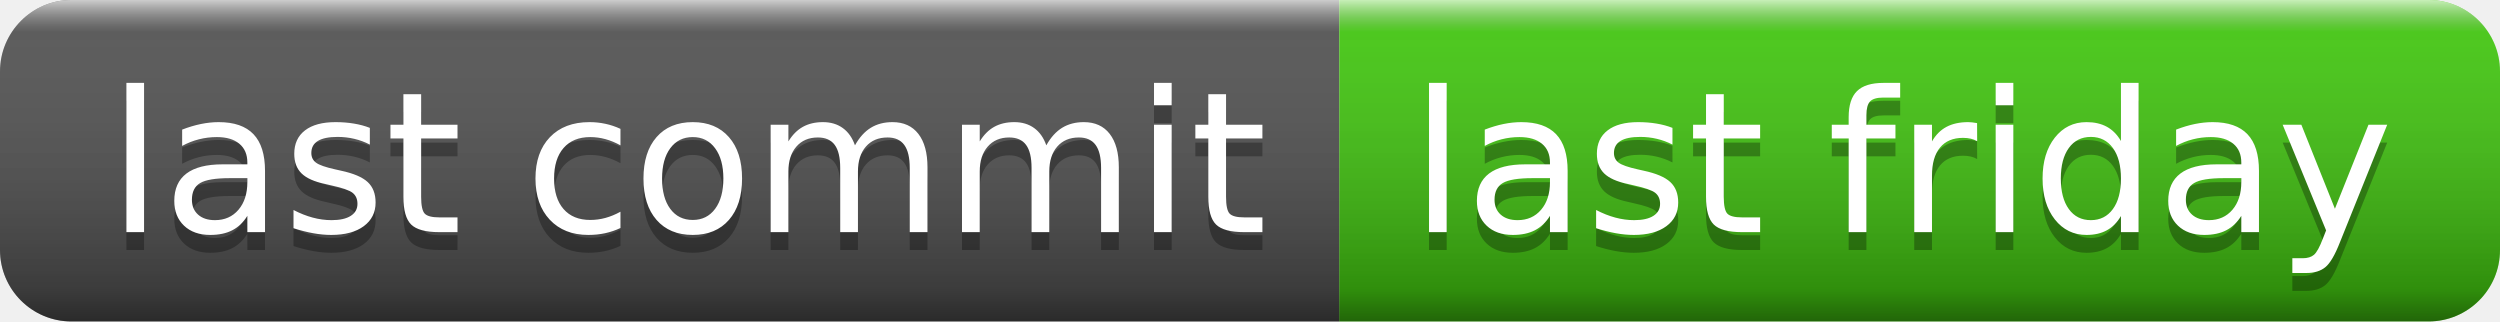
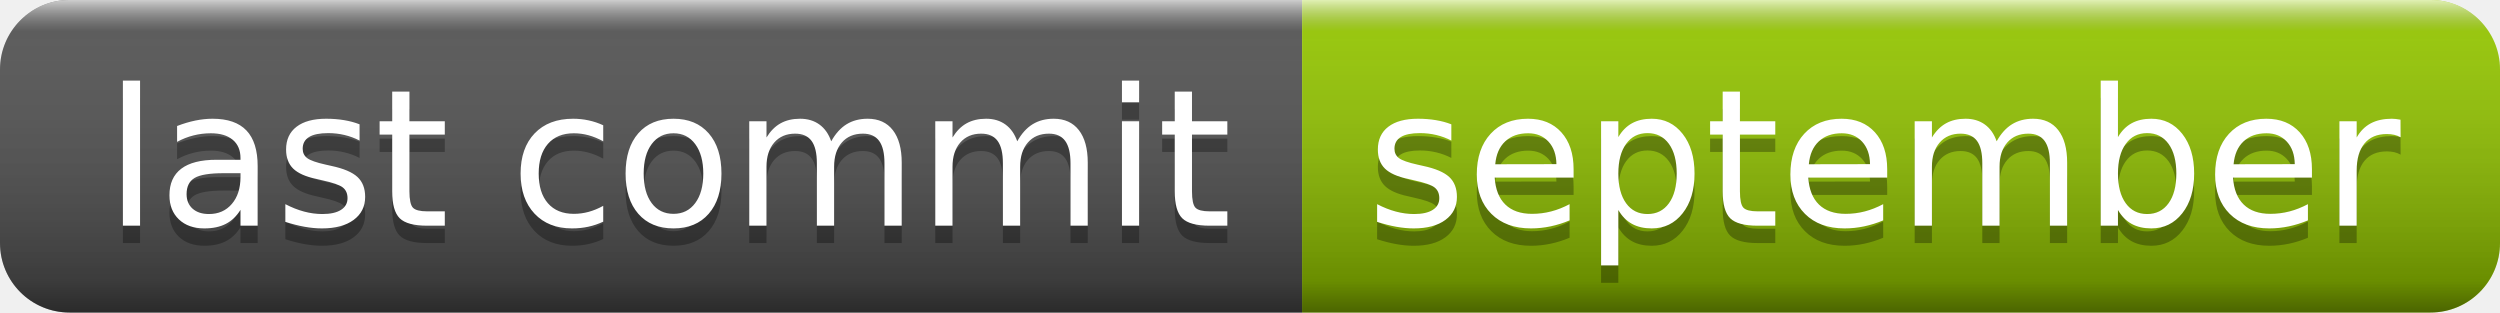
- <svg xmlns="http://www.w3.org/2000/svg" width="140" height="18" role="img" aria-label="last commit: last friday">
+ <svg xmlns="http://www.w3.org/2000/svg" width="144" height="18" role="img" aria-label="last commit: september">
  <linearGradient id="s" x2="0" y2="100%">
    <stop offset="0" stop-color="#fff" stop-opacity=".7" />
    <stop offset=".1" stop-color="#aaa" stop-opacity=".1" />
    <stop offset=".9" stop-color="#000" stop-opacity=".3" />
    <stop offset="1" stop-color="#000" stop-opacity=".5" />
  </linearGradient>
  <clipPath id="r">
-     <rect width="140" height="18" rx="4" fill="#fff" />
+     <rect width="144" height="18" rx="4" fill="#fff" />
  </clipPath>
  <g clip-path="url(#r)">
    <rect width="75" height="18" fill="#555" />
-     <rect x="75" width="65" height="18" fill="#4c1" />
-     <rect width="140" height="18" fill="url(#s)" />
+     <rect x="75" width="69" height="18" fill="#97ca00" />
+     <rect width="144" height="18" fill="url(#s)" />
  </g>
  <g fill="#fff" text-anchor="middle" font-family="Verdana,Geneva,DejaVu Sans,sans-serif" text-rendering="geometricPrecision" font-size="110">
    <text aria-hidden="true" x="385" y="140" fill="#010101" fill-opacity=".3" transform="scale(.1)" textLength="650">last commit</text>
    <text x="385" y="130" transform="scale(.1)" fill="#fff" textLength="650">last commit</text>
-     <text aria-hidden="true" x="1065" y="140" fill="#010101" fill-opacity=".3" transform="scale(.1)" textLength="550">last friday</text>
-     <text x="1065" y="130" transform="scale(.1)" fill="#fff" textLength="550">last friday</text>
+     <text aria-hidden="true" x="1085" y="140" fill="#010101" fill-opacity=".3" transform="scale(.1)" textLength="590">september</text>
+     <text x="1085" y="130" transform="scale(.1)" fill="#fff" textLength="590">september</text>
  </g>
</svg>
